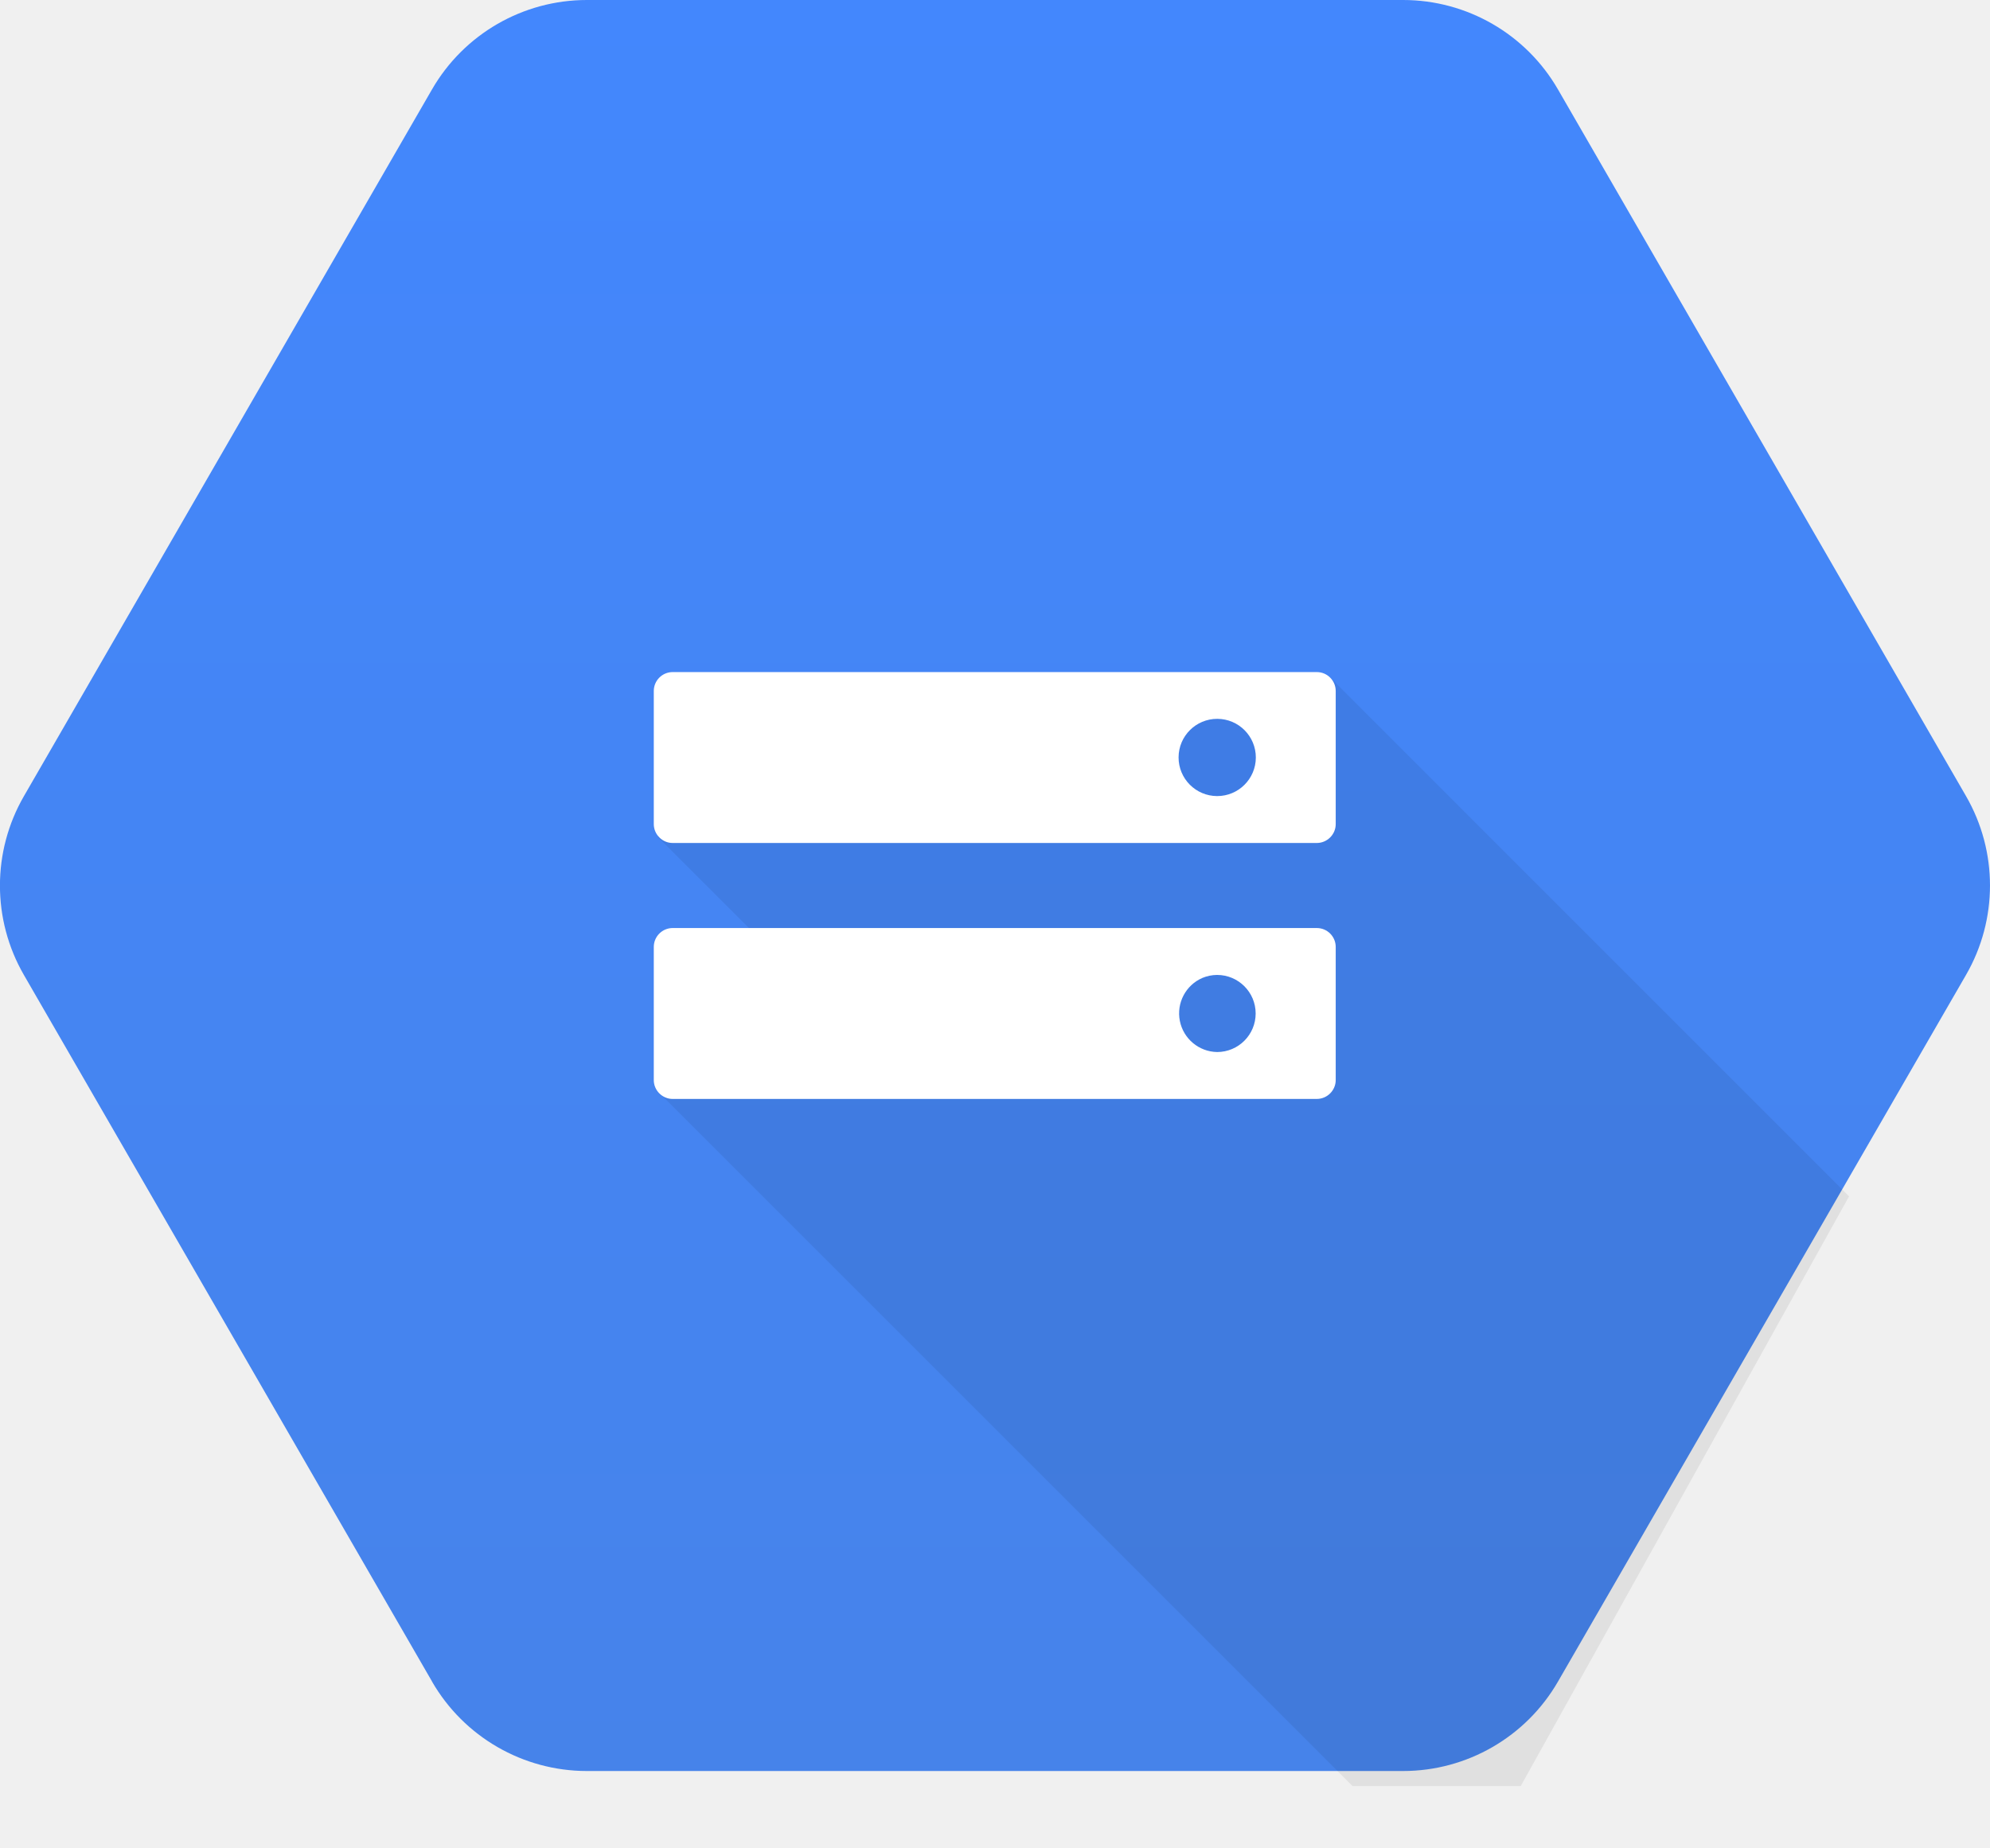
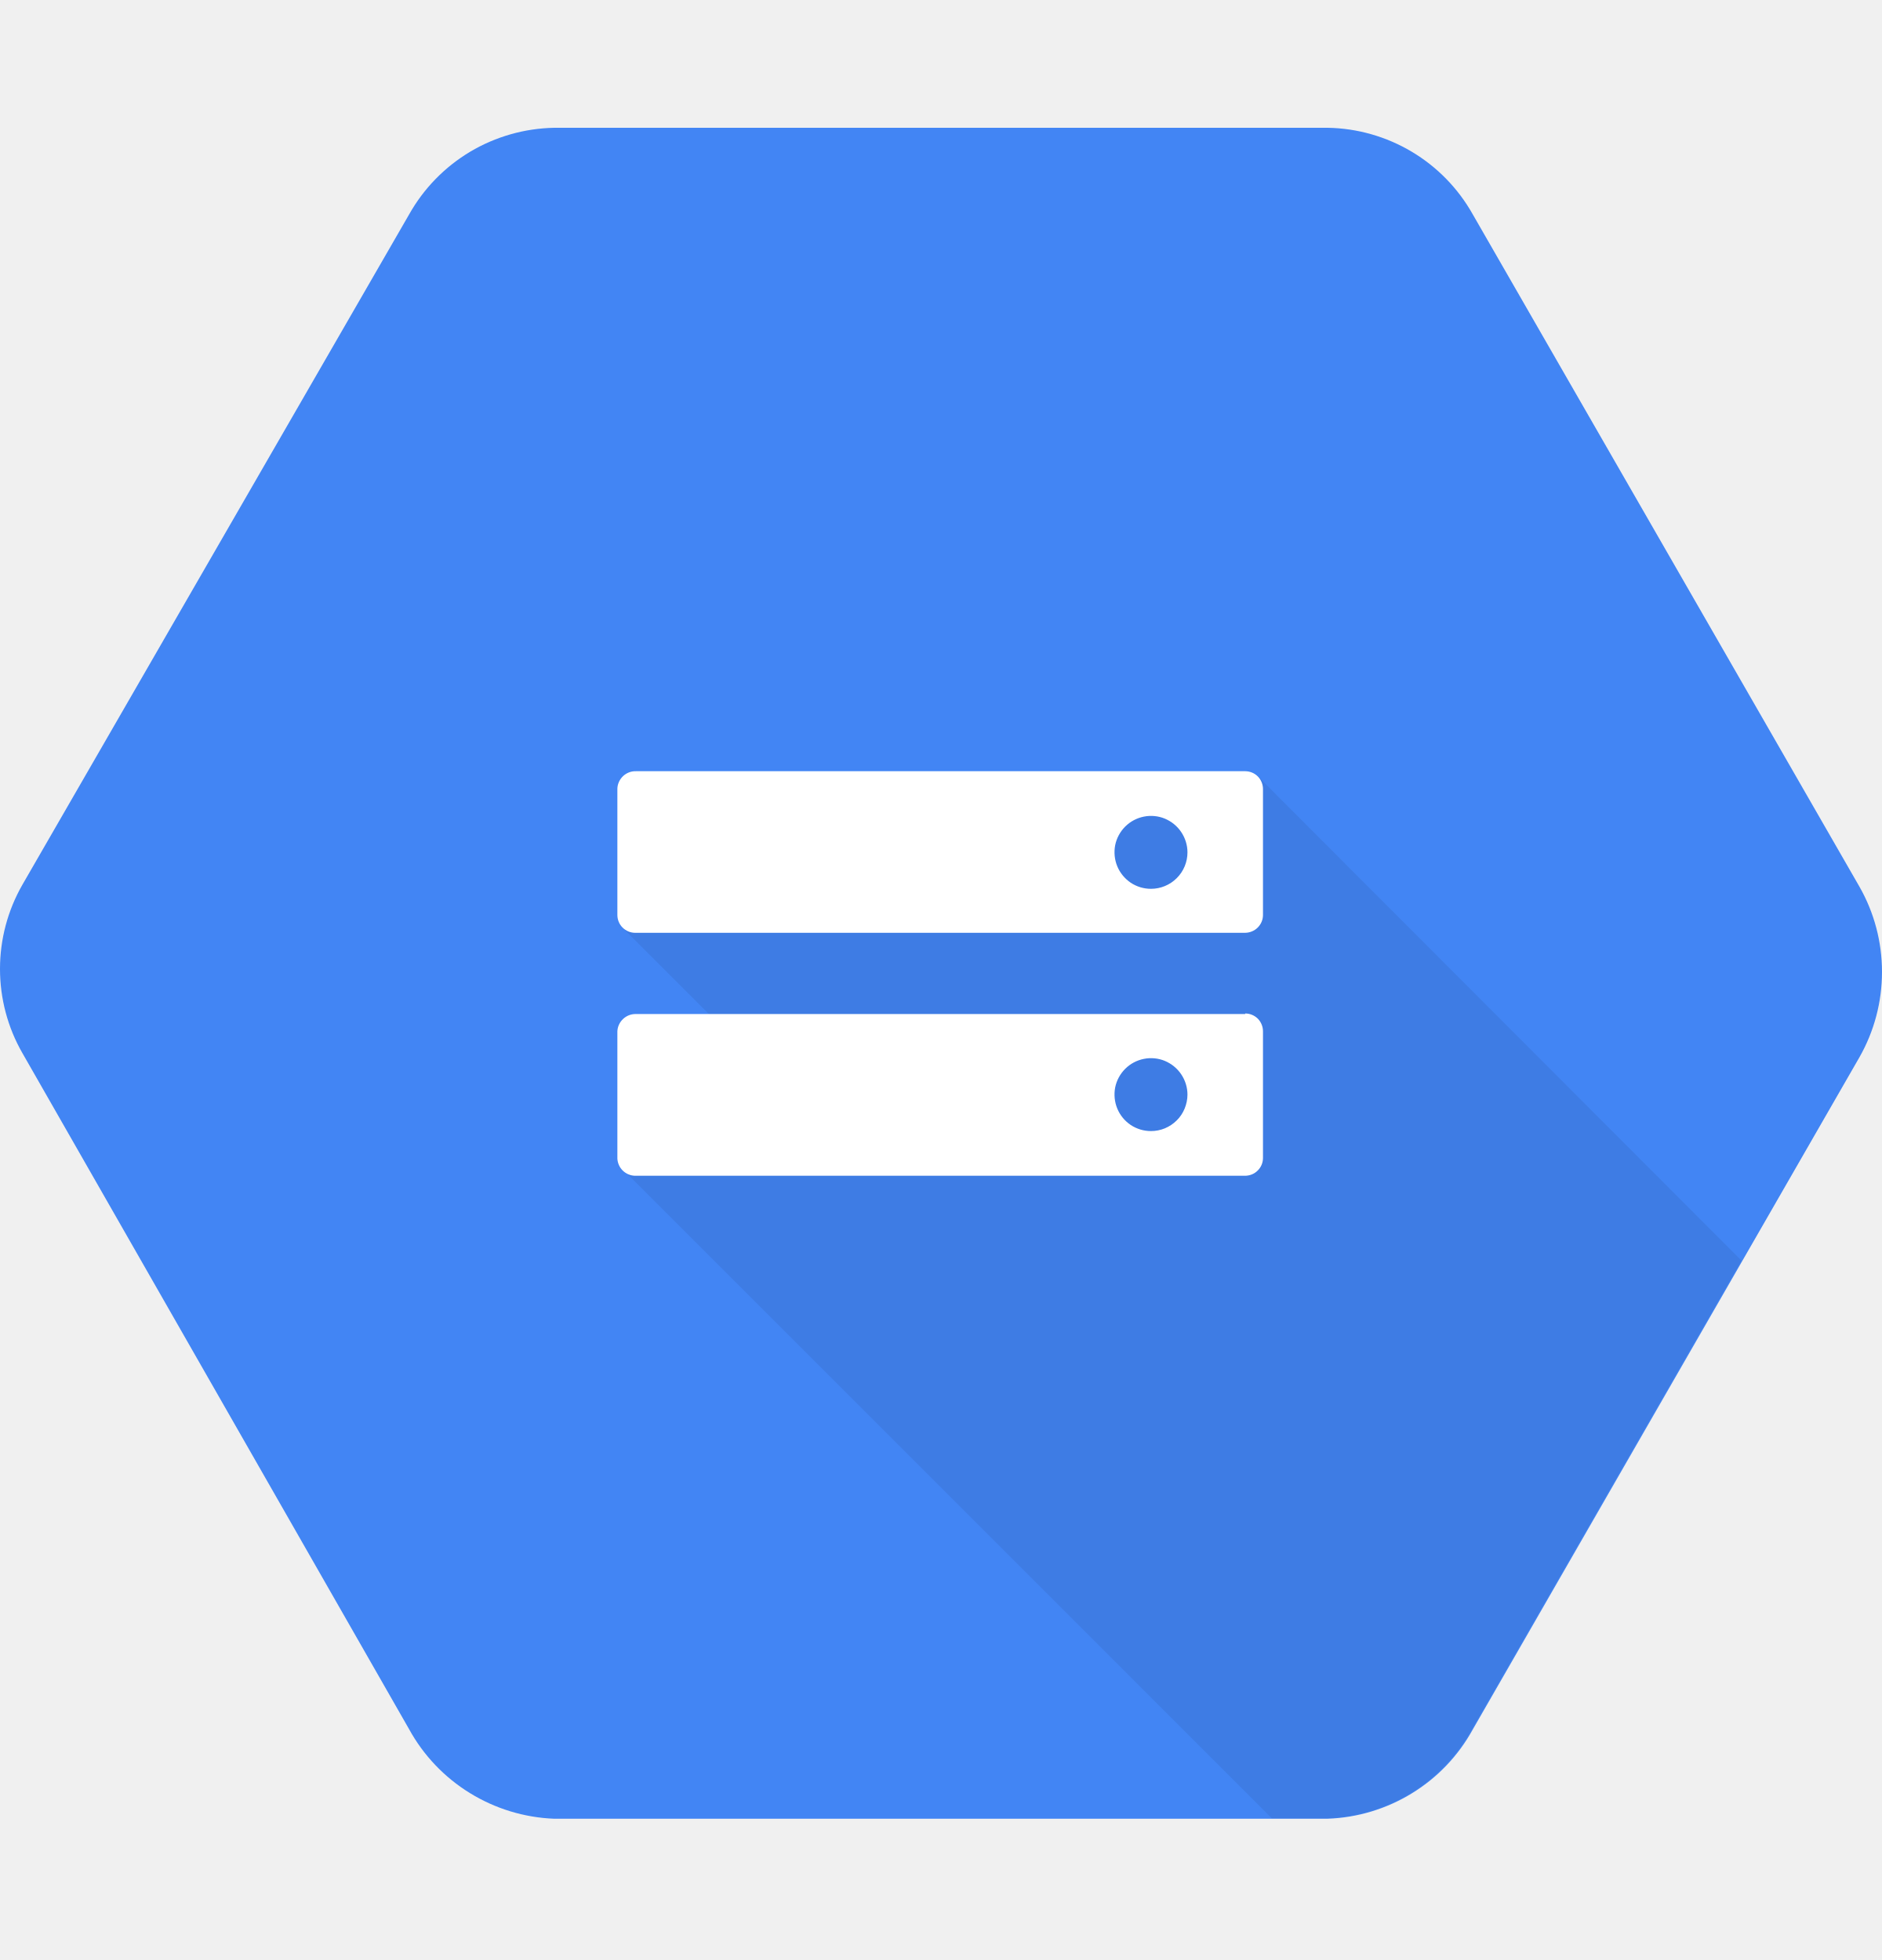
- <svg xmlns="http://www.w3.org/2000/svg" viewBox="0 0 28 26" fill="none">
-   <path d="M6.08 23.665.336 13.72a2.516 2.516 0 0 1 0-2.515l5.742-9.946A2.516 2.516 0 0 1 8.258 0h11.484a2.516 2.516 0 0 1 2.179 1.258l5.742 9.946a2.515 2.515 0 0 1 0 2.515l-5.742 9.946a2.516 2.516 0 0 1-2.179 1.258H8.258a2.516 2.516 0 0 1-2.179-1.258Z" fill="url(#a)" />
-   <path opacity=".07" d="m10.787 10.247-1.533 1.529 1.303 1.303-1.29 2.292 9.764 9.764h2.366l4.62-8.299-7.316-7.317-7.914.728Z" fill="#000" />
-   <path d="M18.528 9.458H9.464a.266.266 0 0 0-.265.266v1.873c0 .146.12.266.265.266h9.064c.146 0 .266-.12.266-.265V9.723a.266.266 0 0 0-.266-.265Zm-1.403 1.745a.543.543 0 1 1 .003-1.087.543.543 0 0 1-.003 1.087Zm1.403 1.857H9.464a.266.266 0 0 0-.265.266V15.2c0 .145.12.265.265.265h9.064c.146 0 .266-.12.266-.265v-1.874a.266.266 0 0 0-.266-.266Zm-1.403 1.745a.544.544 0 0 1-.207-1.043.543.543 0 0 1 .207-.042.542.542 0 1 1 0 1.085" fill="#fff" />
-   <defs>
-     <linearGradient id="a" x1="14" y1="0" x2="14" y2="24.884" gradientUnits="userSpaceOnUse">
-       <stop stop-color="#4387FD" />
-       <stop offset="1" stop-color="#4683EA" />
-     </linearGradient>
-   </defs>
+ <svg xmlns="http://www.w3.org/2000/svg" width="24" height="25" viewBox="0 0 24 25" fill="none">
+   <path d="M23.712 11.309L18.78 2.732C18.595 2.403 18.327 2.128 18.003 1.935C17.679 1.742 17.309 1.636 16.932 1.63H7.067C6.69 1.637 6.321 1.742 5.996 1.935C5.672 2.129 5.404 2.403 5.219 2.732L0.285 11.286C0.098 11.613 0 11.982 0 12.359C0 12.735 0.098 13.105 0.285 13.431L5.217 22.056C5.4 22.39 5.667 22.67 5.991 22.87C6.315 23.07 6.685 23.183 7.065 23.198H16.93C17.31 23.185 17.681 23.073 18.005 22.874C18.33 22.675 18.597 22.395 18.78 22.062L23.712 13.486C23.901 13.154 24 12.779 24 12.397C24 12.015 23.901 11.64 23.712 11.309V11.309Z" fill="#4285F4" />
+   <path opacity="0.07" d="M16.028 9.889L9.244 10.514L7.932 11.826L9.057 12.951L7.932 14.905L16.219 23.193H16.921C17.301 23.18 17.671 23.068 17.996 22.869C18.32 22.67 18.587 22.39 18.771 22.056L22.208 16.079L16.028 9.889Z" fill="black" />
+   <path d="M15.879 9.837H8.109C8.049 9.835 7.99 9.858 7.946 9.899C7.902 9.941 7.875 9.998 7.873 10.058V11.671C7.873 11.731 7.897 11.789 7.939 11.831C7.982 11.874 8.04 11.898 8.1 11.898H15.879C15.939 11.897 15.997 11.873 16.039 11.831C16.082 11.788 16.106 11.731 16.106 11.671V10.064C16.106 10.004 16.082 9.946 16.04 9.903C15.997 9.861 15.94 9.837 15.879 9.837ZM14.678 11.337C14.585 11.337 14.496 11.31 14.419 11.259C14.343 11.207 14.283 11.135 14.248 11.05C14.213 10.965 14.204 10.871 14.221 10.781C14.239 10.691 14.284 10.608 14.349 10.543C14.414 10.478 14.497 10.434 14.587 10.416C14.677 10.398 14.771 10.407 14.855 10.442C14.94 10.478 15.013 10.537 15.064 10.614C15.115 10.69 15.143 10.78 15.143 10.872C15.143 10.995 15.094 11.114 15.006 11.201C14.919 11.288 14.801 11.337 14.678 11.337" fill="white" />
+   <path d="M15.879 12.934H8.109C8.049 12.933 7.99 12.955 7.946 12.997C7.902 13.038 7.875 13.095 7.873 13.156V14.778C7.876 14.836 7.901 14.892 7.943 14.932C7.985 14.973 8.041 14.996 8.1 14.997H15.879C15.939 14.996 15.997 14.973 16.039 14.93C16.082 14.888 16.106 14.83 16.106 14.77V13.154C16.106 13.094 16.082 13.036 16.04 12.993C15.997 12.951 15.94 12.927 15.879 12.927M14.678 14.427C14.585 14.427 14.496 14.4 14.419 14.349C14.343 14.298 14.283 14.225 14.248 14.14C14.213 14.055 14.204 13.961 14.221 13.871C14.239 13.781 14.284 13.698 14.349 13.633C14.414 13.568 14.497 13.524 14.587 13.506C14.677 13.488 14.771 13.497 14.855 13.532C14.94 13.568 15.013 13.627 15.064 13.704C15.115 13.78 15.143 13.87 15.143 13.962C15.143 14.023 15.13 14.084 15.107 14.14C15.084 14.196 15.05 14.248 15.006 14.291C14.963 14.334 14.912 14.368 14.855 14.392C14.799 14.415 14.739 14.427 14.678 14.427V14.427Z" fill="white" />
</svg>
